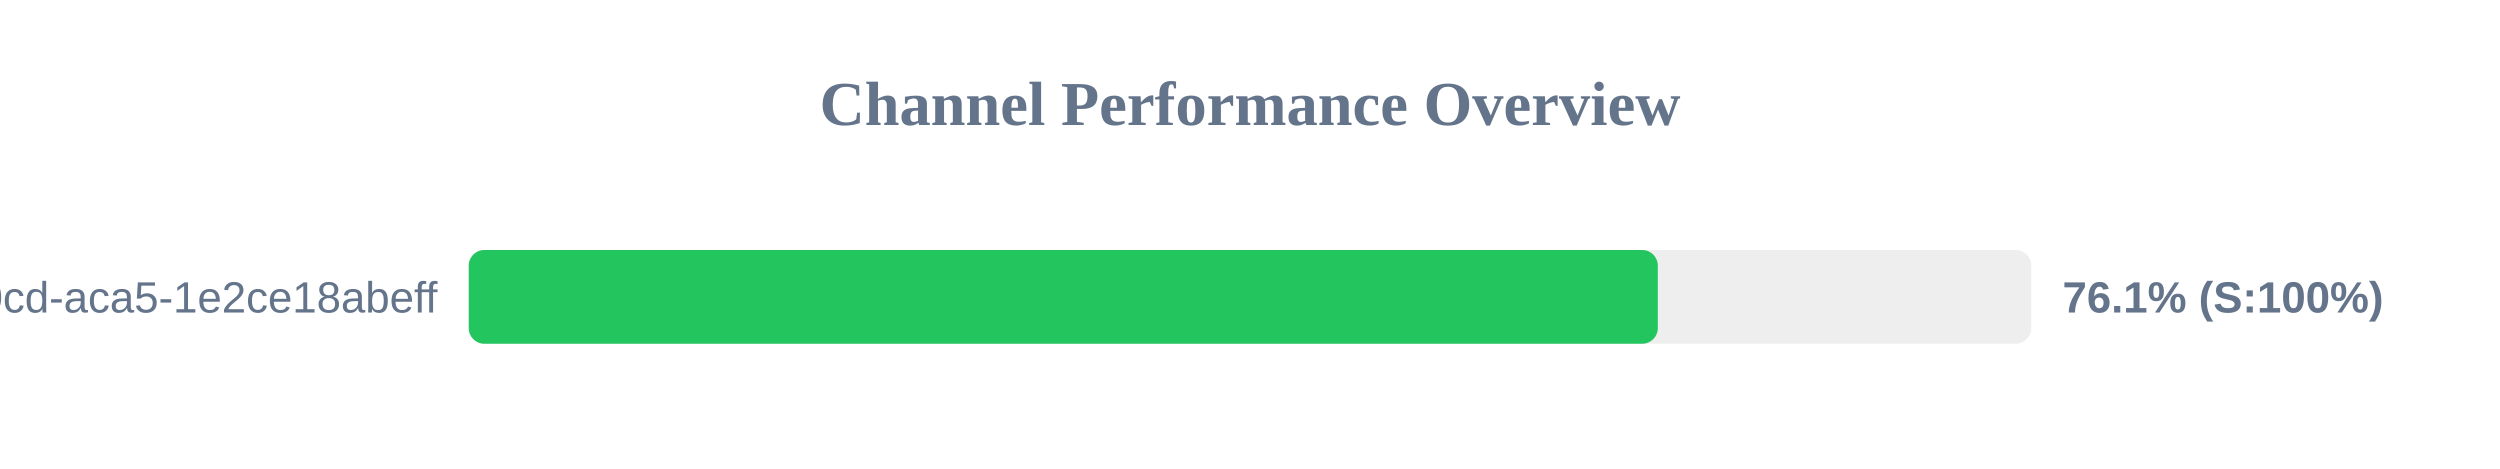
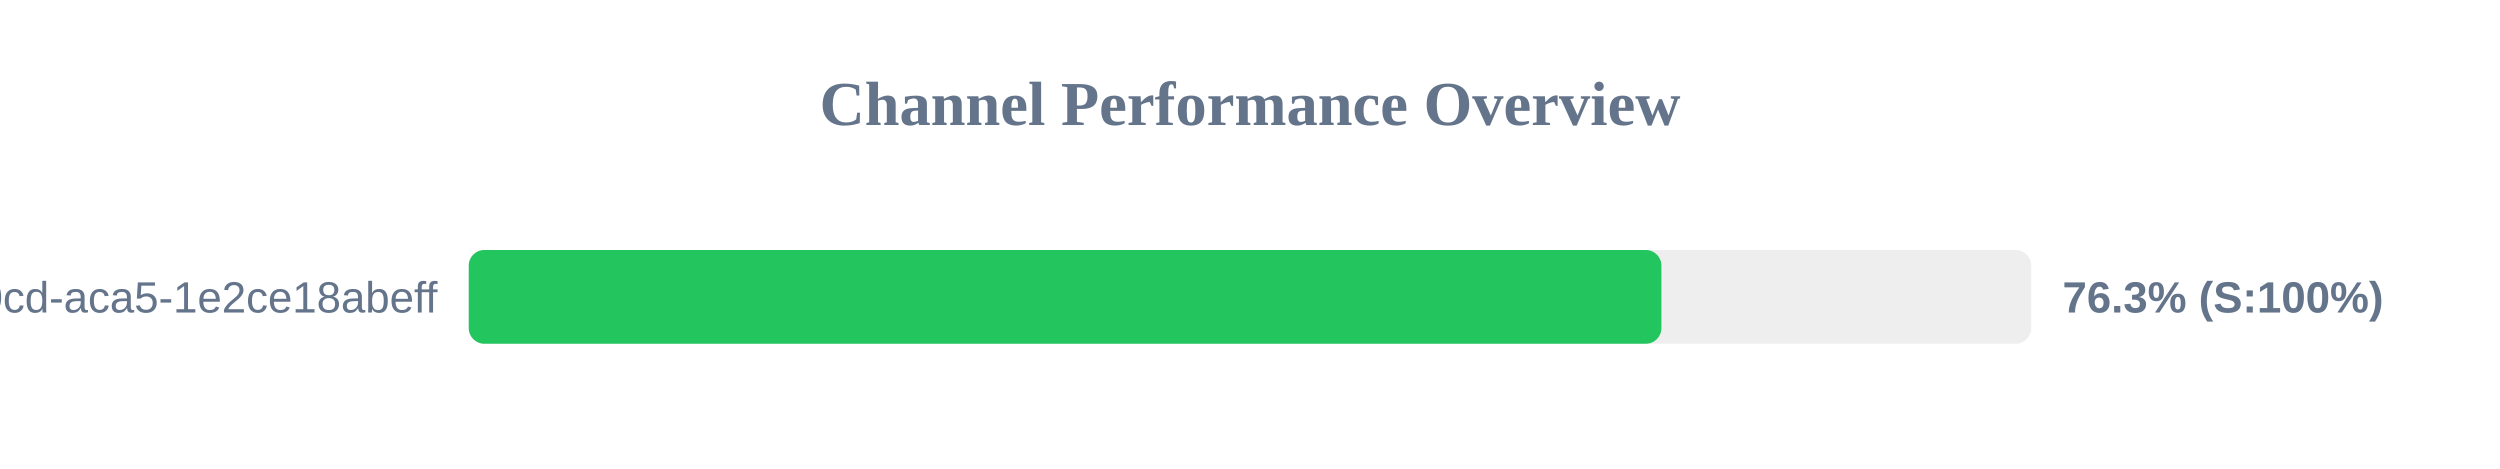
<svg xmlns="http://www.w3.org/2000/svg" width="800" height="150" version="1.1">
  <style>
        .row { font: 14px Arial; fill: #64748b; }
        .score { font: bold 14px Arial; fill: #64748b; }
    </style>
  <text x="400" y="40" text-anchor="middle" font-size="20px" font-weight="bold" fill="#64748b">Channel Performance Overview</text>
  <rect x="150" y="80" width="500" height="30" fill="#eee" rx="5" />
-   <rect x="150" y="80" width="380.5" height="30" fill="#22c55e" rx="5" />
+   <rect x="150" y="80" width="381.65" height="30" fill="#22c55e" rx="5" />
  <text x="140" y="100" text-anchor="end" class="row">?uuid=ebbeef45-0fd8-40cd-aca5-1e2ce18abeff</text>
-   <text x="660" y="100" text-anchor="start" class="score">76.1% (S:100%)</text>
+   <text x="660" y="100" text-anchor="start" class="score">76.3% (S:100%)</text>
</svg>
